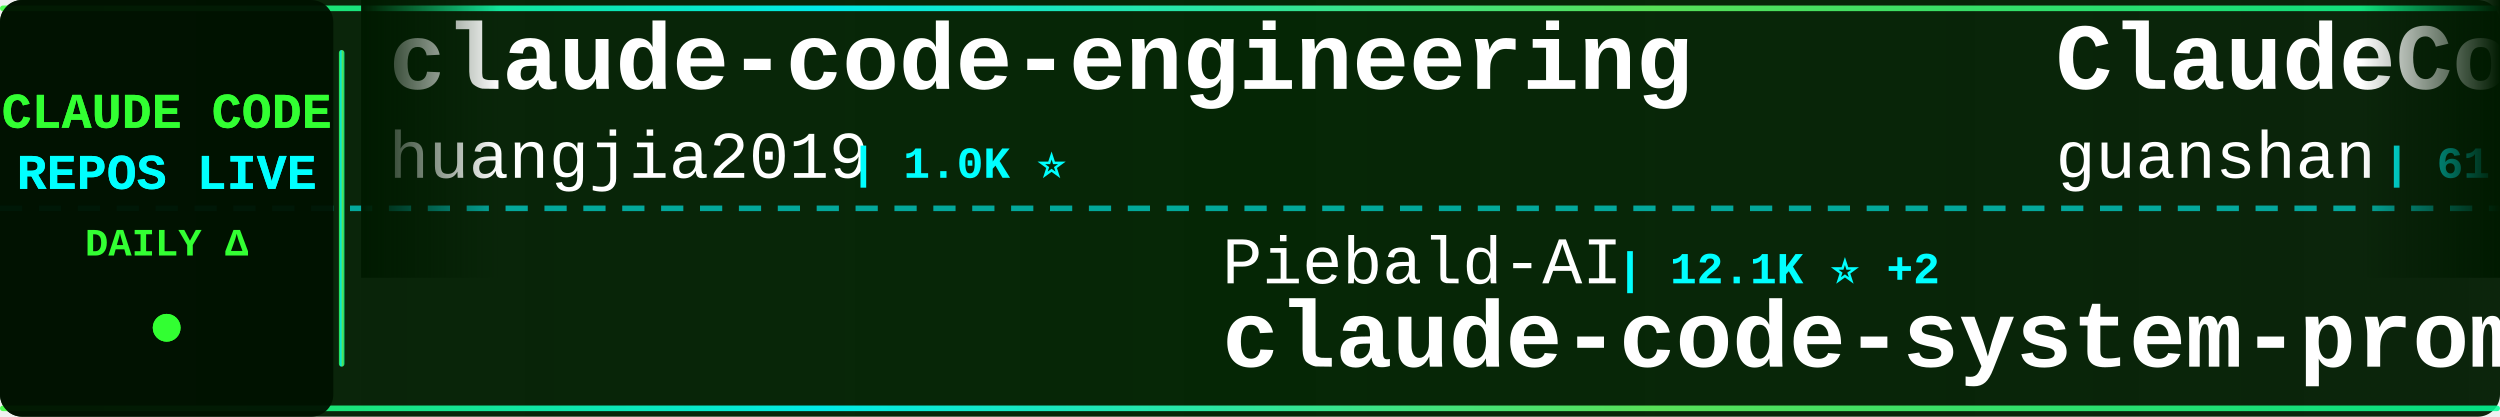
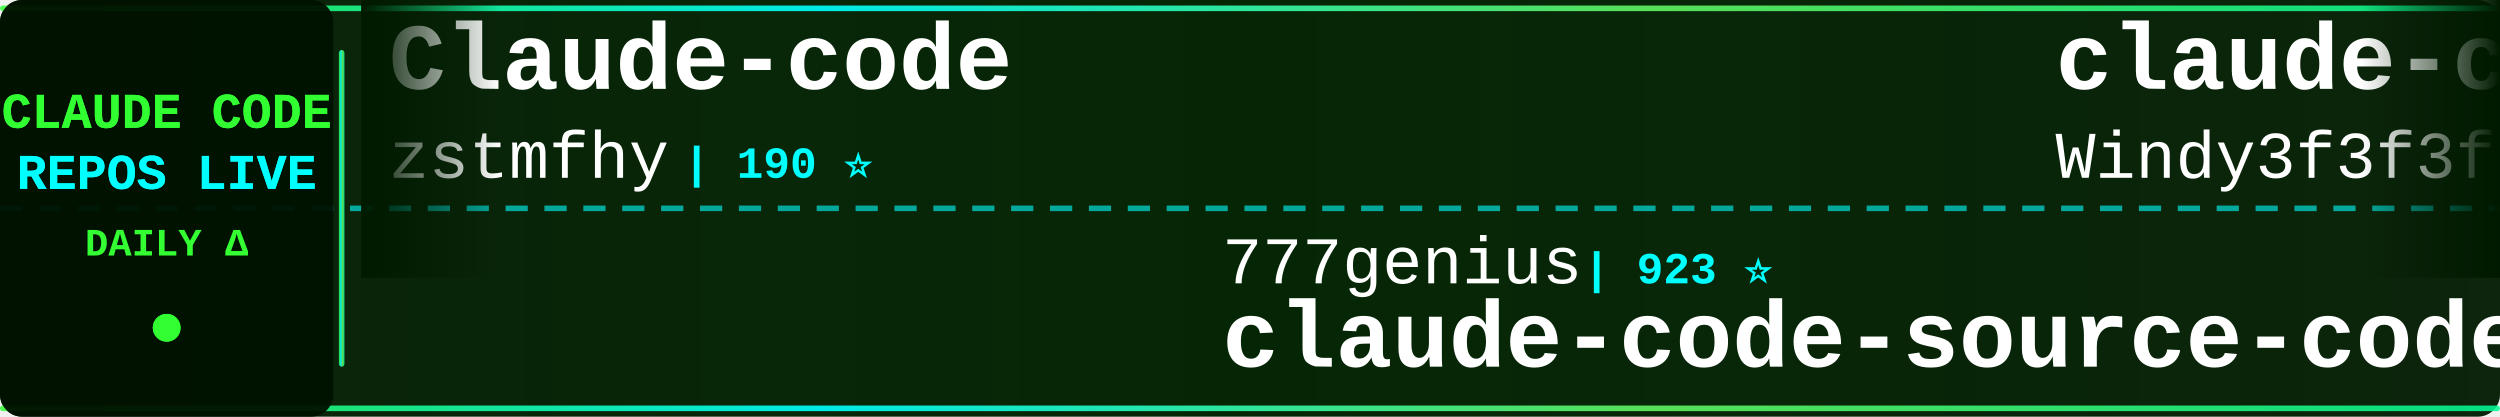
<svg xmlns="http://www.w3.org/2000/svg" width="900" height="150">
  <defs>
    <linearGradient id="tickerBg" x1="0%" y1="0%" x2="100%" y2="0%">
      <stop offset="0%" style="stop-color:#001a00;stop-opacity:0.95" />
      <stop offset="50%" style="stop-color:#002200;stop-opacity:0.98" />
      <stop offset="100%" style="stop-color:#001a00;stop-opacity:0.95" />
    </linearGradient>
    <linearGradient id="borderGrad" x1="0%" y1="0%" x2="100%" y2="0%">
      <stop offset="0%" style="stop-color:#33ff33;stop-opacity:0.85">
        <animate attributeName="stop-opacity" values="0.85;1;0.85" dur="2s" repeatCount="indefinite" />
      </stop>
      <stop offset="33%" style="stop-color:#00ffff;stop-opacity:0.9">
        <animate attributeName="stop-opacity" values="0.9;1;0.9" dur="2.2s" repeatCount="indefinite" />
      </stop>
      <stop offset="66%" style="stop-color:#66ff66;stop-opacity:0.85">
        <animate attributeName="stop-opacity" values="0.85;1;0.85" dur="1.8s" repeatCount="indefinite" />
      </stop>
      <stop offset="100%" style="stop-color:#00ff99;stop-opacity:0.85">
        <animate attributeName="stop-opacity" values="0.85;1;0.85" dur="2s" repeatCount="indefinite" />
      </stop>
    </linearGradient>
    <filter id="textGlow">
      <feGaussianBlur stdDeviation="0.1" result="coloredBlur" />
      <feMerge>
        <feMergeNode in="coloredBlur" />
        <feMergeNode in="SourceGraphic" />
      </feMerge>
    </filter>
    <filter id="metricGlow">
      <feGaussianBlur stdDeviation="0.2" result="coloredBlur" />
      <feMerge>
        <feMergeNode in="coloredBlur" />
        <feMergeNode in="SourceGraphic" />
      </feMerge>
    </filter>
    <linearGradient id="leftFade" x1="0%" y1="0%" x2="100%" y2="0%">
      <stop offset="0%" style="stop-color:#001a00;stop-opacity:1" />
      <stop offset="100%" style="stop-color:#001a00;stop-opacity:0" />
    </linearGradient>
    <linearGradient id="rightFade" x1="0%" y1="0%" x2="100%" y2="0%">
      <stop offset="0%" style="stop-color:#001a00;stop-opacity:0" />
      <stop offset="100%" style="stop-color:#001a00;stop-opacity:1" />
    </linearGradient>
  </defs>
  <rect width="900" height="150" fill="url(#tickerBg)" rx="8" />
  <rect x="0" y="2" width="900" height="2" fill="url(#borderGrad)" rx="1" />
  <rect x="0" y="146" width="900" height="2" fill="url(#borderGrad)" rx="1" />
  <line x1="0" y1="75" x2="900" y2="75" stroke="#00ffff" stroke-width="2" stroke-dasharray="8 6" opacity="0.6" />
  <rect x="0" y="0" width="120" height="150" fill="#001100" opacity="0.95" rx="8" />
  <text x="60" y="46" font-family="'Courier New', monospace" font-size="18" font-weight="bold" fill="#33ff33" text-anchor="middle" filter="url(#textGlow)">
    CLAUDE CODE
  </text>
  <text x="60" y="68" font-family="'Courier New', monospace" font-size="18" font-weight="bold" fill="#00ffff" text-anchor="middle" filter="url(#textGlow)">
    REPOS LIVE
  </text>
  <text x="60" y="92" font-family="'Courier New', monospace" font-size="14" font-weight="bold" fill="#33ff33" text-anchor="middle">
    DAILY Δ
  </text>
  <circle cx="60" cy="118" r="5" fill="#33ff33" filter="url(#metricGlow)">
    <animate attributeName="r" values="4;6;4" dur="1.5s" repeatCount="indefinite" />
    <animate attributeName="opacity" values="0.6;1;0.6" dur="1.5s" repeatCount="indefinite" />
  </circle>
  <rect x="122" y="18" width="2" height="114" fill="url(#borderGrad)" rx="1" />
  <clipPath id="tickerClip">
    <rect x="130" y="0" width="770" height="150" />
  </clipPath>
  <g clip-path="url(#tickerClip)">
    <g id="tickerItems">
      <animateTransform attributeName="transform" attributeType="XML" type="translate" from="0 0" to="-3000 0" dur="54s" repeatCount="indefinite" />
      <g transform="translate(0, 0)">
-         <text x="140" y="32" font-family="'Courier New', monospace" font-size="34" font-weight="bold" fill="#ffffff">claude-code-engineering</text>
-         <text x="140" y="64" font-family="'Courier New', monospace" font-size="24" font-weight="normal" fill="#ffffff" opacity="1.0">huangjia2019</text>
-         <text x="306" y="64" font-family="'Courier New', monospace" font-size="16" font-weight="bold" fill="#00ffff"> | 1.0K ⭐</text>
+         <text x="140" y="32" font-family="'Courier New', monospace" font-size="34" font-weight="bold" fill="#ffffff">Claude-code</text>
+         <text x="140" y="64" font-family="'Courier New', monospace" font-size="24" font-weight="normal" fill="#ffffff" opacity="1.0">zstmfhy</text>
+         <text x="246" y="64" font-family="'Courier New', monospace" font-size="16" font-weight="bold" fill="#00ffff"> | 190 ⭐</text>
      </g>
      <g transform="translate(300, 0)">
-         <text x="140" y="102" font-family="'Courier New', monospace" font-size="24" font-weight="normal" fill="#ffffff" opacity="1.0">Piebald-AI</text>
-         <text x="282" y="102" font-family="'Courier New', monospace" font-size="16" font-weight="bold" fill="#00ffff"> | 12.1K ⭐ +2</text>
-         <text x="140" y="132" font-family="'Courier New', monospace" font-size="34" font-weight="bold" fill="#ffffff">claude-code-system-promp...</text>
+         <text x="140" y="102" font-family="'Courier New', monospace" font-size="24" font-weight="normal" fill="#ffffff" opacity="1.0">777genius</text>
+         <text x="270" y="102" font-family="'Courier New', monospace" font-size="16" font-weight="bold" fill="#00ffff"> | 923 ⭐</text>
+         <text x="140" y="132" font-family="'Courier New', monospace" font-size="34" font-weight="bold" fill="#ffffff">claude-code-source-code</text>
      </g>
      <g transform="translate(600, 0)">
-         <text x="140" y="32" font-family="'Courier New', monospace" font-size="34" font-weight="bold" fill="#ffffff">ClaudeCode</text>
-         <text x="140" y="64" font-family="'Courier New', monospace" font-size="24" font-weight="normal" fill="#ffffff" opacity="1.0">guanshan</text>
-         <text x="258" y="64" font-family="'Courier New', monospace" font-size="16" font-weight="bold" fill="#00ffff"> | 61 ⭐</text>
+         <text x="140" y="32" font-family="'Courier New', monospace" font-size="34" font-weight="bold" fill="#ffffff">claude-code-from-scratch</text>
+         <text x="140" y="64" font-family="'Courier New', monospace" font-size="24" font-weight="normal" fill="#ffffff" opacity="1.0">Windy3f3f3f3f</text>
+         <text x="318" y="64" font-family="'Courier New', monospace" font-size="16" font-weight="bold" fill="#00ffff"> | 2.5K ⭐</text>
      </g>
      <g transform="translate(900, 0)">
-         <text x="140" y="102" font-family="'Courier New', monospace" font-size="24" font-weight="normal" fill="#ffffff" opacity="1.0">wanshuiyin</text>
-         <text x="282" y="102" font-family="'Courier New', monospace" font-size="16" font-weight="bold" fill="#00ffff"> | 14.1K ⭐ +1</text>
-         <text x="140" y="132" font-family="'Courier New', monospace" font-size="34" font-weight="bold" fill="#ffffff">Auto-claude-code-researc...</text>
+         <text x="140" y="102" font-family="'Courier New', monospace" font-size="24" font-weight="normal" fill="#ffffff" opacity="1.0">ChrisWiles</text>
+         <text x="282" y="102" font-family="'Courier New', monospace" font-size="16" font-weight="bold" fill="#00ffff"> | 6.0K ⭐</text>
+         <text x="140" y="132" font-family="'Courier New', monospace" font-size="34" font-weight="bold" fill="#ffffff">claude-code-showcase</text>
      </g>
      <g transform="translate(1200, 0)">
-         <text x="140" y="32" font-family="'Courier New', monospace" font-size="34" font-weight="bold" fill="#ffffff">awesome-claude-code-tool...</text>
-         <text x="140" y="64" font-family="'Courier New', monospace" font-size="24" font-weight="normal" fill="#ffffff" opacity="1.0">rohitg00</text>
-         <text x="258" y="64" font-family="'Courier New', monospace" font-size="16" font-weight="bold" fill="#00ffff"> | 2.4K ⭐ +1</text>
+         <text x="140" y="32" font-family="'Courier New', monospace" font-size="34" font-weight="bold" fill="#ffffff">claude-code-my-workflow</text>
+         <text x="140" y="64" font-family="'Courier New', monospace" font-size="24" font-weight="normal" fill="#ffffff" opacity="1.0">pedrohcgs</text>
+         <text x="270" y="64" font-family="'Courier New', monospace" font-size="16" font-weight="bold" fill="#00ffff"> | 1.4K ⭐</text>
      </g>
      <g transform="translate(1500, 0)">
-         <text x="140" y="102" font-family="'Courier New', monospace" font-size="24" font-weight="normal" fill="#ffffff" opacity="1.0">zstmfhy</text>
-         <text x="246" y="102" font-family="'Courier New', monospace" font-size="16" font-weight="bold" fill="#00ffff"> | 190 ⭐</text>
-         <text x="140" y="132" font-family="'Courier New', monospace" font-size="34" font-weight="bold" fill="#ffffff">Claude-code</text>
+         <text x="140" y="102" font-family="'Courier New', monospace" font-size="24" font-weight="normal" fill="#ffffff" opacity="1.0">andrew-kramer-inno</text>
+         <text x="378" y="102" font-family="'Courier New', monospace" font-size="16" font-weight="bold" fill="#00ffff"> | 593 ⭐</text>
+         <text x="140" y="132" font-family="'Courier New', monospace" font-size="34" font-weight="bold" fill="#ffffff">claude-code-source-build</text>
      </g>
      <g transform="translate(1800, 0)">
-         <text x="140" y="32" font-family="'Courier New', monospace" font-size="34" font-weight="bold" fill="#ffffff">free-claude-code</text>
-         <text x="140" y="64" font-family="'Courier New', monospace" font-size="24" font-weight="normal" fill="#ffffff" opacity="1.0">Alishahryar1</text>
-         <text x="306" y="64" font-family="'Courier New', monospace" font-size="16" font-weight="bold" fill="#00ffff"> | 43.3K ⭐ +15</text>
+         <text x="140" y="32" font-family="'Courier New', monospace" font-size="34" font-weight="bold" fill="#ffffff">claude-code-webui</text>
+         <text x="140" y="64" font-family="'Courier New', monospace" font-size="24" font-weight="normal" fill="#ffffff" opacity="1.0">sugyan</text>
+         <text x="234" y="64" font-family="'Courier New', monospace" font-size="16" font-weight="bold" fill="#00ffff"> | 1.1K ⭐</text>
      </g>
      <g transform="translate(2100, 0)">
-         <text x="140" y="102" font-family="'Courier New', monospace" font-size="24" font-weight="normal" fill="#ffffff" opacity="1.0">chauncygu</text>
-         <text x="270" y="102" font-family="'Courier New', monospace" font-size="16" font-weight="bold" fill="#00ffff"> | 2.8K ⭐ +1</text>
-         <text x="140" y="132" font-family="'Courier New', monospace" font-size="34" font-weight="bold" fill="#ffffff">collection-claude-code-s...</text>
+         <text x="140" y="102" font-family="'Courier New', monospace" font-size="24" font-weight="normal" fill="#ffffff" opacity="1.0">Pimzino</text>
+         <text x="246" y="102" font-family="'Courier New', monospace" font-size="16" font-weight="bold" fill="#00ffff"> | 3.8K ⭐</text>
+         <text x="140" y="132" font-family="'Courier New', monospace" font-size="34" font-weight="bold" fill="#ffffff">claude-code-spec-workflo...</text>
      </g>
      <g transform="translate(2400, 0)">
-         <text x="140" y="32" font-family="'Courier New', monospace" font-size="34" font-weight="bold" fill="#ffffff">Claude-Code</text>
-         <text x="140" y="64" font-family="'Courier New', monospace" font-size="24" font-weight="normal" fill="#ffffff" opacity="1.0">KPR111</text>
-         <text x="234" y="64" font-family="'Courier New', monospace" font-size="16" font-weight="bold" fill="#00ffff"> | 18 ⭐</text>
+         <text x="140" y="32" font-family="'Courier New', monospace" font-size="34" font-weight="bold" fill="#ffffff">claude-code-hub</text>
+         <text x="140" y="64" font-family="'Courier New', monospace" font-size="24" font-weight="normal" fill="#ffffff" opacity="1.0">ding113</text>
+         <text x="246" y="64" font-family="'Courier New', monospace" font-size="16" font-weight="bold" fill="#00ffff"> | 3.3K ⭐</text>
      </g>
      <g transform="translate(2700, 0)">
-         <text x="140" y="102" font-family="'Courier New', monospace" font-size="24" font-weight="normal" fill="#ffffff" opacity="1.0">Windy3f3f3f3f</text>
-         <text x="318" y="102" font-family="'Courier New', monospace" font-size="16" font-weight="bold" fill="#00ffff"> | 3.3K ⭐</text>
-         <text x="140" y="132" font-family="'Courier New', monospace" font-size="34" font-weight="bold" fill="#ffffff">how-claude-code-works</text>
+         <text x="140" y="102" font-family="'Courier New', monospace" font-size="24" font-weight="normal" fill="#ffffff" opacity="1.0">Yeachan-Heo</text>
+         <text x="294" y="102" font-family="'Courier New', monospace" font-size="16" font-weight="bold" fill="#00ffff"> | 38.2K ⭐ +3</text>
+         <text x="140" y="132" font-family="'Courier New', monospace" font-size="34" font-weight="bold" fill="#ffffff">oh-my-claudecode</text>
      </g>
      <g transform="translate(3000, 0)">
-         <text x="140" y="32" font-family="'Courier New', monospace" font-size="34" font-weight="bold" fill="#ffffff">claude-code-engineering</text>
-         <text x="140" y="64" font-family="'Courier New', monospace" font-size="24" font-weight="normal" fill="#ffffff" opacity="1.0">huangjia2019</text>
-         <text x="306" y="64" font-family="'Courier New', monospace" font-size="16" font-weight="bold" fill="#00ffff"> | 1.0K ⭐</text>
+         <text x="140" y="32" font-family="'Courier New', monospace" font-size="34" font-weight="bold" fill="#ffffff">Claude-code</text>
+         <text x="140" y="64" font-family="'Courier New', monospace" font-size="24" font-weight="normal" fill="#ffffff" opacity="1.0">zstmfhy</text>
+         <text x="246" y="64" font-family="'Courier New', monospace" font-size="16" font-weight="bold" fill="#00ffff"> | 190 ⭐</text>
      </g>
      <g transform="translate(3300, 0)">
-         <text x="140" y="102" font-family="'Courier New', monospace" font-size="24" font-weight="normal" fill="#ffffff" opacity="1.0">Piebald-AI</text>
-         <text x="282" y="102" font-family="'Courier New', monospace" font-size="16" font-weight="bold" fill="#00ffff"> | 12.1K ⭐ +2</text>
-         <text x="140" y="132" font-family="'Courier New', monospace" font-size="34" font-weight="bold" fill="#ffffff">claude-code-system-promp...</text>
+         <text x="140" y="102" font-family="'Courier New', monospace" font-size="24" font-weight="normal" fill="#ffffff" opacity="1.0">777genius</text>
+         <text x="270" y="102" font-family="'Courier New', monospace" font-size="16" font-weight="bold" fill="#00ffff"> | 923 ⭐</text>
+         <text x="140" y="132" font-family="'Courier New', monospace" font-size="34" font-weight="bold" fill="#ffffff">claude-code-source-code</text>
      </g>
      <g transform="translate(3600, 0)">
-         <text x="140" y="32" font-family="'Courier New', monospace" font-size="34" font-weight="bold" fill="#ffffff">ClaudeCode</text>
-         <text x="140" y="64" font-family="'Courier New', monospace" font-size="24" font-weight="normal" fill="#ffffff" opacity="1.0">guanshan</text>
-         <text x="258" y="64" font-family="'Courier New', monospace" font-size="16" font-weight="bold" fill="#00ffff"> | 61 ⭐</text>
+         <text x="140" y="32" font-family="'Courier New', monospace" font-size="34" font-weight="bold" fill="#ffffff">claude-code-from-scratch</text>
+         <text x="140" y="64" font-family="'Courier New', monospace" font-size="24" font-weight="normal" fill="#ffffff" opacity="1.0">Windy3f3f3f3f</text>
+         <text x="318" y="64" font-family="'Courier New', monospace" font-size="16" font-weight="bold" fill="#00ffff"> | 2.5K ⭐</text>
      </g>
      <g transform="translate(3900, 0)">
-         <text x="140" y="102" font-family="'Courier New', monospace" font-size="24" font-weight="normal" fill="#ffffff" opacity="1.0">wanshuiyin</text>
-         <text x="282" y="102" font-family="'Courier New', monospace" font-size="16" font-weight="bold" fill="#00ffff"> | 14.1K ⭐ +1</text>
-         <text x="140" y="132" font-family="'Courier New', monospace" font-size="34" font-weight="bold" fill="#ffffff">Auto-claude-code-researc...</text>
+         <text x="140" y="102" font-family="'Courier New', monospace" font-size="24" font-weight="normal" fill="#ffffff" opacity="1.0">ChrisWiles</text>
+         <text x="282" y="102" font-family="'Courier New', monospace" font-size="16" font-weight="bold" fill="#00ffff"> | 6.0K ⭐</text>
+         <text x="140" y="132" font-family="'Courier New', monospace" font-size="34" font-weight="bold" fill="#ffffff">claude-code-showcase</text>
      </g>
    </g>
  </g>
  <rect x="130" y="0" width="50" height="100" fill="url(#leftFade)" />
  <rect x="850" y="0" width="50" height="100" fill="url(#rightFade)" />
</svg>
